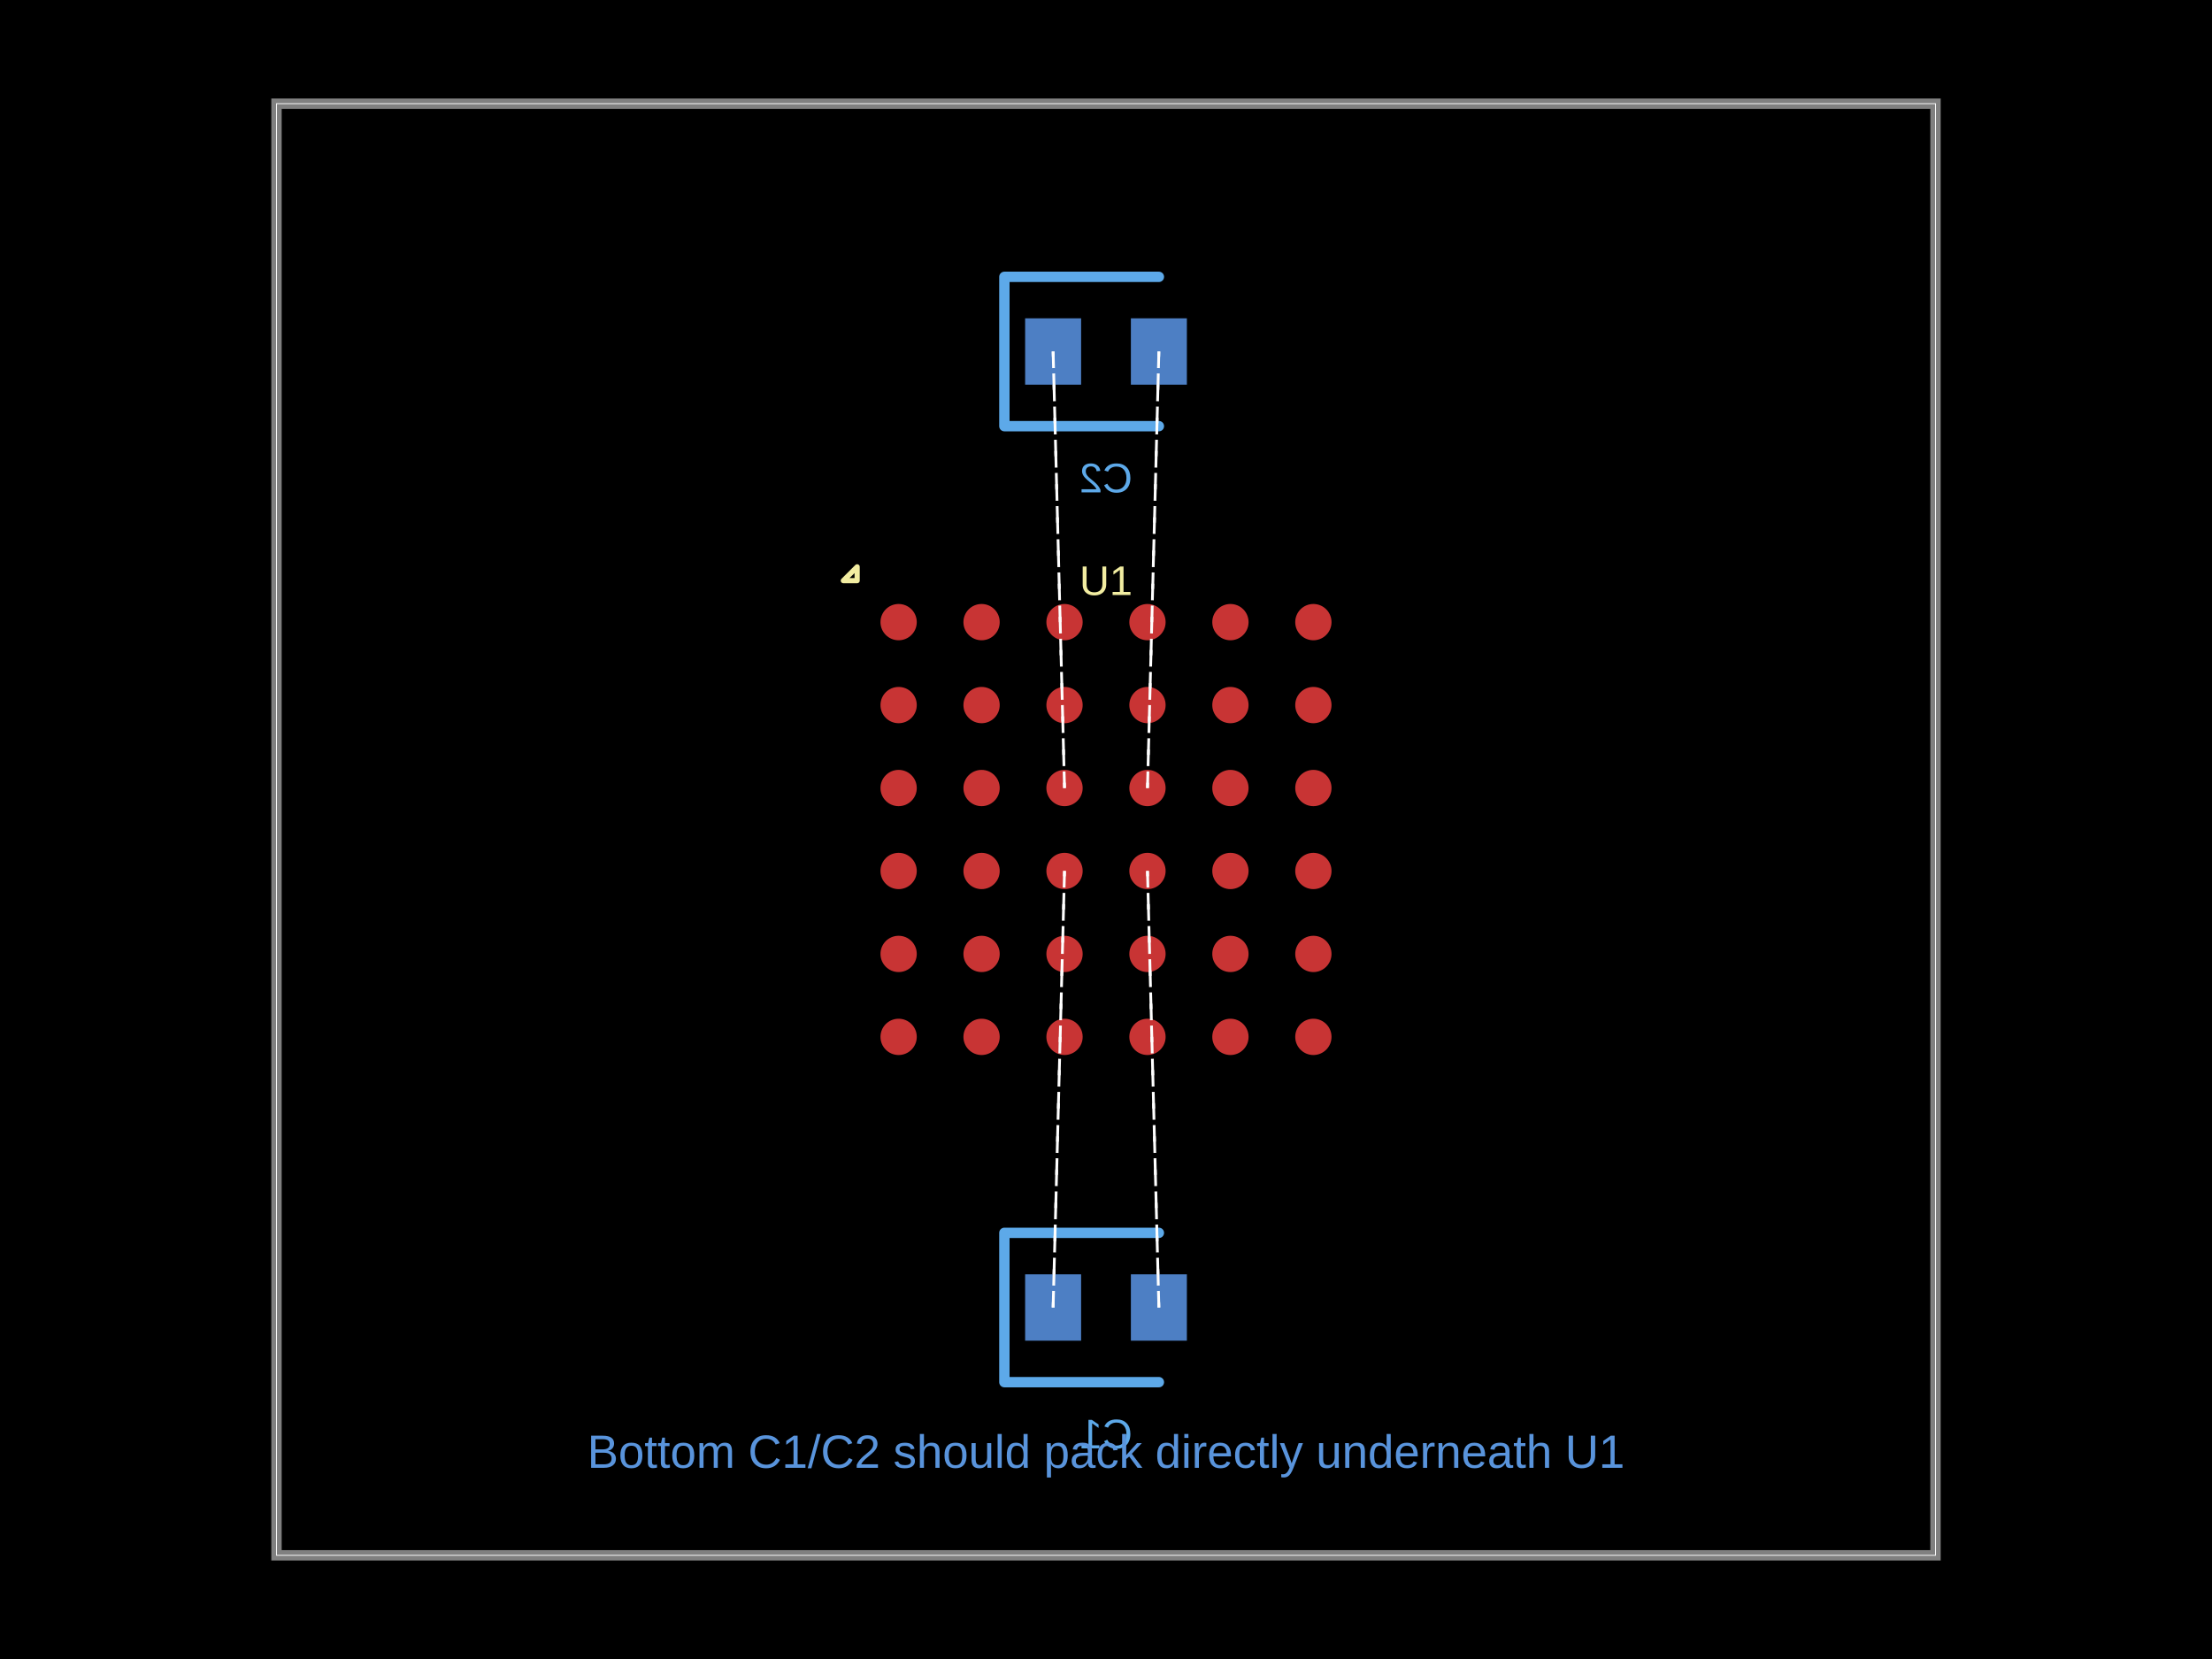
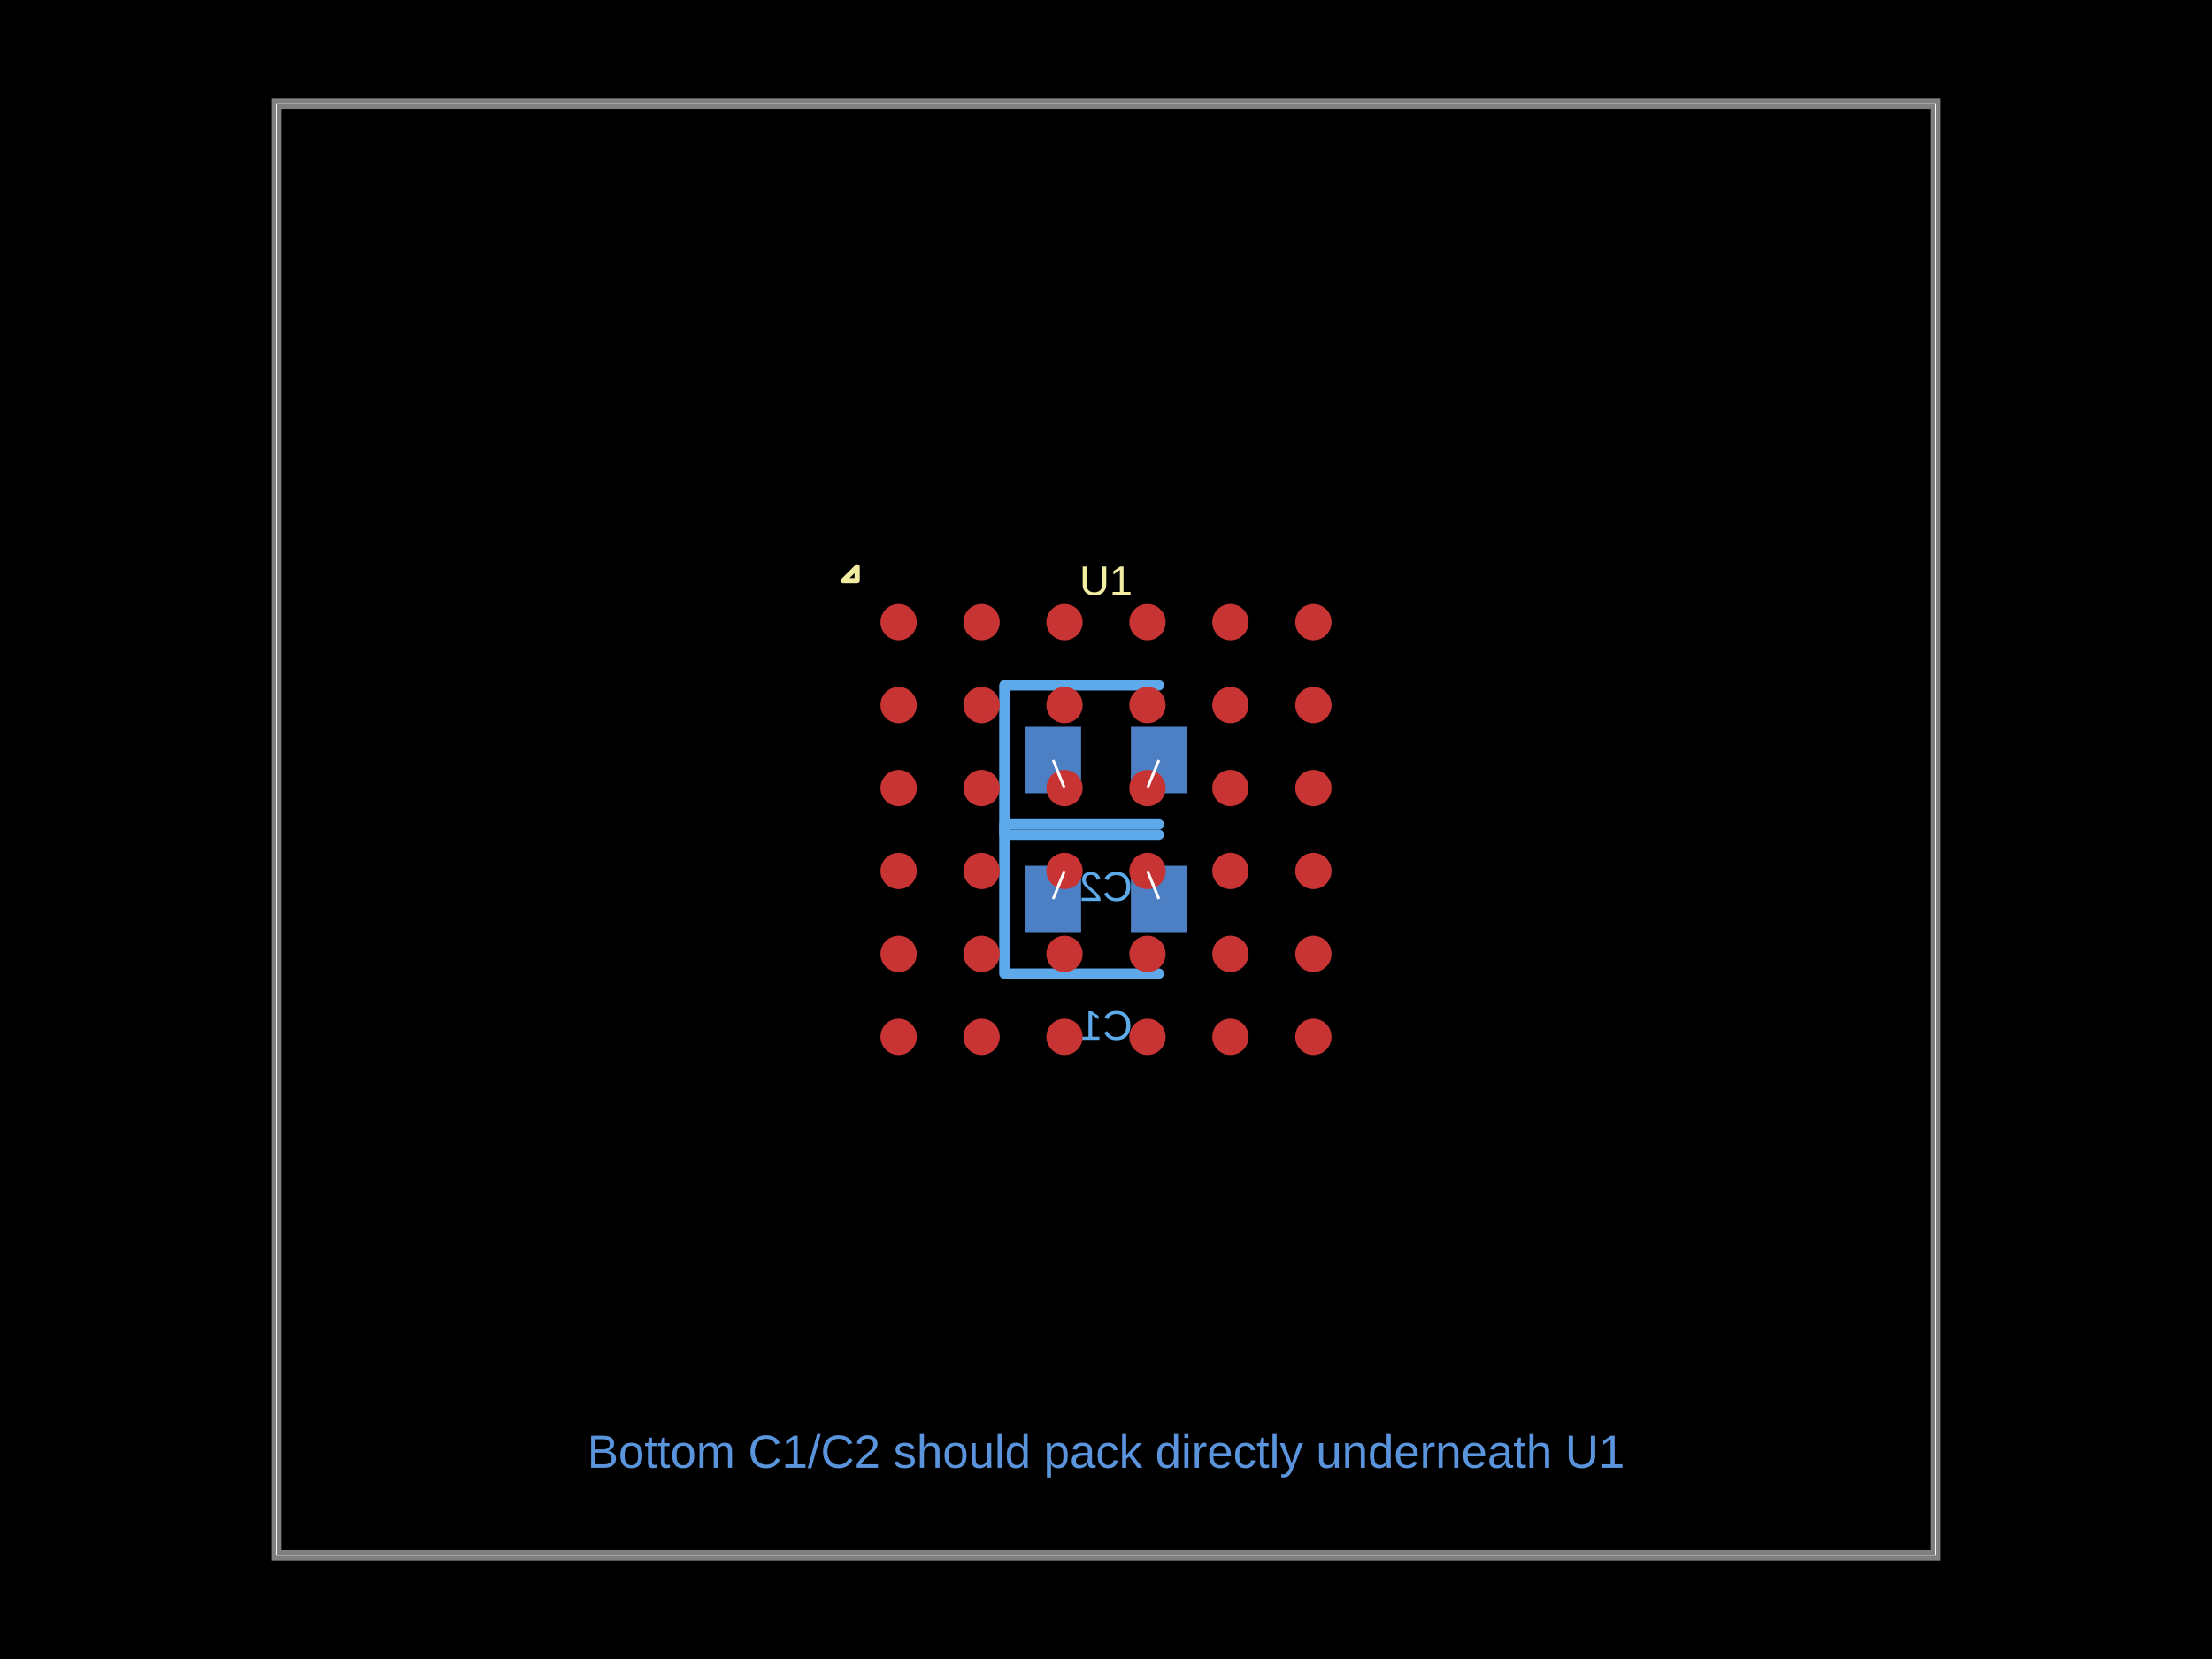
<svg xmlns="http://www.w3.org/2000/svg" width="800" height="600" data-software-used-string="@tscircuit/core@0.0.1586">
  <style />
  <rect class="boundary" x="0" y="0" fill="#000" width="800" height="600" data-type="pcb_background" data-pcb-layer="global" />
  <rect class="pcb-boundary" fill="none" stroke="#fff" stroke-width="0.3" x="100" y="37.5" width="600" height="525" data-type="pcb_boundary" data-pcb-layer="global" />
  <path class="pcb-board" d="M 100 562.5 L 700 562.5 L 700 37.5 L 100 37.5 Z" fill="none" stroke="rgba(255, 255, 255, 0.5)" stroke-width="3.75" data-type="pcb_board" data-pcb-layer="board" />
-   <rect class="pcb-pad" fill="rgb(77, 127, 196)" x="370.75" y="460.875" width="20.25" height="24" data-type="pcb_smtpad" data-pcb-layer="bottom" data-pad-name="C1.pin1" />
-   <rect class="pcb-pad" fill="rgb(77, 127, 196)" x="409" y="460.875" width="20.25" height="24" data-type="pcb_smtpad" data-pcb-layer="bottom" data-pad-name="C1.pin2" />
-   <rect class="pcb-pad" fill="rgb(77, 127, 196)" x="370.75" y="115.125" width="20.25" height="24" data-type="pcb_smtpad" data-pcb-layer="bottom" data-pad-name="C2.pin1" />
-   <rect class="pcb-pad" fill="rgb(77, 127, 196)" x="409" y="115.125" width="20.25" height="24" data-type="pcb_smtpad" data-pcb-layer="bottom" data-pad-name="C2.pin2" />
-   <path class="pcb-silkscreen pcb-silkscreen-bottom" d="M 419.125 499.875 L 363.25 499.875 L 363.25 445.875 L 419.125 445.875" fill="none" stroke="#5da9e9" stroke-width="3.75" stroke-linecap="round" stroke-linejoin="round" data-pcb-component-id="pcb_component_1" data-pcb-silkscreen-path-id="pcb_silkscreen_path_1" data-type="pcb_silkscreen_path" data-pcb-layer="bottom" />
-   <text x="0" y="0" dx="0" dy="0" fill="#5da9e9" font-family="Arial, sans-serif" font-size="15" text-anchor="middle" dominant-baseline="central" transform="matrix(-1,0,0,1,400,518.625)" class="pcb-silkscreen-text pcb-silkscreen-bottom" data-pcb-silkscreen-text-id="pcb_silkscreen_text_1" stroke="none" data-type="pcb_silkscreen_text" data-pcb-layer="bottom">C1</text>
-   <path class="pcb-silkscreen pcb-silkscreen-bottom" d="M 419.125 154.125 L 363.25 154.125 L 363.25 100.125 L 419.125 100.125" fill="none" stroke="#5da9e9" stroke-width="3.75" stroke-linecap="round" stroke-linejoin="round" data-pcb-component-id="pcb_component_2" data-pcb-silkscreen-path-id="pcb_silkscreen_path_2" data-type="pcb_silkscreen_path" data-pcb-layer="bottom" />
-   <text x="0" y="0" dx="0" dy="0" fill="#5da9e9" font-family="Arial, sans-serif" font-size="15" text-anchor="middle" dominant-baseline="central" transform="matrix(-1,0,0,1,400,172.875)" class="pcb-silkscreen-text pcb-silkscreen-bottom" data-pcb-silkscreen-text-id="pcb_silkscreen_text_2" stroke="none" data-type="pcb_silkscreen_text" data-pcb-layer="bottom">C2</text>
+   <rect class="pcb-pad" fill="rgb(77, 127, 196)" x="370.75" y="313.125" width="20.25" height="24" data-type="pcb_smtpad" data-pcb-layer="bottom" data-pad-name="C1.pin1" />
+   <rect class="pcb-pad" fill="rgb(77, 127, 196)" x="409" y="313.125" width="20.25" height="24" data-type="pcb_smtpad" data-pcb-layer="bottom" data-pad-name="C1.pin2" />
+   <rect class="pcb-pad" fill="rgb(77, 127, 196)" x="370.75" y="262.875" width="20.25" height="24" data-type="pcb_smtpad" data-pcb-layer="bottom" data-pad-name="C2.pin1" />
+   <rect class="pcb-pad" fill="rgb(77, 127, 196)" x="409" y="262.875" width="20.25" height="24" data-type="pcb_smtpad" data-pcb-layer="bottom" data-pad-name="C2.pin2" />
+   <path class="pcb-silkscreen pcb-silkscreen-bottom" d="M 419.125 352.125 L 363.25 352.125 L 363.25 298.125 L 419.125 298.125" fill="none" stroke="#5da9e9" stroke-width="3.75" stroke-linecap="round" stroke-linejoin="round" data-pcb-component-id="pcb_component_1" data-pcb-silkscreen-path-id="pcb_silkscreen_path_1" data-type="pcb_silkscreen_path" data-pcb-layer="bottom" />
+   <text x="0" y="0" dx="0" dy="0" fill="#5da9e9" font-family="Arial, sans-serif" font-size="15" text-anchor="middle" dominant-baseline="central" transform="matrix(-1,0,0,1,400,370.875)" class="pcb-silkscreen-text pcb-silkscreen-bottom" data-pcb-silkscreen-text-id="pcb_silkscreen_text_1" stroke="none" data-type="pcb_silkscreen_text" data-pcb-layer="bottom">C1</text>
+   <path class="pcb-silkscreen pcb-silkscreen-bottom" d="M 419.125 301.875 L 363.25 301.875 L 363.25 247.875 L 419.125 247.875" fill="none" stroke="#5da9e9" stroke-width="3.75" stroke-linecap="round" stroke-linejoin="round" data-pcb-component-id="pcb_component_2" data-pcb-silkscreen-path-id="pcb_silkscreen_path_2" data-type="pcb_silkscreen_path" data-pcb-layer="bottom" />
+   <text x="0" y="0" dx="0" dy="0" fill="#5da9e9" font-family="Arial, sans-serif" font-size="15" text-anchor="middle" dominant-baseline="central" transform="matrix(-1,0,0,1,400,320.625)" class="pcb-silkscreen-text pcb-silkscreen-bottom" data-pcb-silkscreen-text-id="pcb_silkscreen_text_2" stroke="none" data-type="pcb_silkscreen_text" data-pcb-layer="bottom">C2</text>
  <circle class="pcb-pad" fill="rgb(200, 52, 52)" cx="325" cy="375" r="6.562" data-type="pcb_smtpad" data-pcb-layer="top" data-pad-name="U1.pin1" />
  <circle class="pcb-pad" fill="rgb(200, 52, 52)" cx="355" cy="375" r="6.562" data-type="pcb_smtpad" data-pcb-layer="top" data-pad-name="U1.pin2" />
  <circle class="pcb-pad" fill="rgb(200, 52, 52)" cx="385" cy="375" r="6.562" data-type="pcb_smtpad" data-pcb-layer="top" data-pad-name="U1.pin3" />
  <circle class="pcb-pad" fill="rgb(200, 52, 52)" cx="415" cy="375" r="6.562" data-type="pcb_smtpad" data-pcb-layer="top" data-pad-name="U1.pin4" />
  <circle class="pcb-pad" fill="rgb(200, 52, 52)" cx="445" cy="375" r="6.562" data-type="pcb_smtpad" data-pcb-layer="top" data-pad-name="U1.pin5" />
  <circle class="pcb-pad" fill="rgb(200, 52, 52)" cx="475" cy="375" r="6.562" data-type="pcb_smtpad" data-pcb-layer="top" data-pad-name="U1.pin6" />
  <circle class="pcb-pad" fill="rgb(200, 52, 52)" cx="325" cy="345" r="6.562" data-type="pcb_smtpad" data-pcb-layer="top" data-pad-name="U1.pin7" />
  <circle class="pcb-pad" fill="rgb(200, 52, 52)" cx="355" cy="345" r="6.562" data-type="pcb_smtpad" data-pcb-layer="top" data-pad-name="U1.pin8" />
  <circle class="pcb-pad" fill="rgb(200, 52, 52)" cx="385" cy="345" r="6.562" data-type="pcb_smtpad" data-pcb-layer="top" data-pad-name="U1.pin9" />
  <circle class="pcb-pad" fill="rgb(200, 52, 52)" cx="415" cy="345" r="6.562" data-type="pcb_smtpad" data-pcb-layer="top" data-pad-name="U1.pin10" />
  <circle class="pcb-pad" fill="rgb(200, 52, 52)" cx="445" cy="345" r="6.562" data-type="pcb_smtpad" data-pcb-layer="top" data-pad-name="U1.pin11" />
  <circle class="pcb-pad" fill="rgb(200, 52, 52)" cx="475" cy="345" r="6.562" data-type="pcb_smtpad" data-pcb-layer="top" data-pad-name="U1.pin12" />
  <circle class="pcb-pad" fill="rgb(200, 52, 52)" cx="325" cy="315" r="6.562" data-type="pcb_smtpad" data-pcb-layer="top" data-pad-name="U1.pin13" />
  <circle class="pcb-pad" fill="rgb(200, 52, 52)" cx="355" cy="315" r="6.562" data-type="pcb_smtpad" data-pcb-layer="top" data-pad-name="U1.pin14" />
  <circle class="pcb-pad" fill="rgb(200, 52, 52)" cx="385" cy="315" r="6.562" data-type="pcb_smtpad" data-pcb-layer="top" data-pad-name="U1.pin15" />
  <circle class="pcb-pad" fill="rgb(200, 52, 52)" cx="415" cy="315" r="6.562" data-type="pcb_smtpad" data-pcb-layer="top" data-pad-name="U1.pin16" />
  <circle class="pcb-pad" fill="rgb(200, 52, 52)" cx="445" cy="315" r="6.562" data-type="pcb_smtpad" data-pcb-layer="top" data-pad-name="U1.pin17" />
  <circle class="pcb-pad" fill="rgb(200, 52, 52)" cx="475" cy="315" r="6.562" data-type="pcb_smtpad" data-pcb-layer="top" data-pad-name="U1.pin18" />
  <circle class="pcb-pad" fill="rgb(200, 52, 52)" cx="325" cy="285" r="6.562" data-type="pcb_smtpad" data-pcb-layer="top" data-pad-name="U1.pin19" />
  <circle class="pcb-pad" fill="rgb(200, 52, 52)" cx="355" cy="285" r="6.562" data-type="pcb_smtpad" data-pcb-layer="top" data-pad-name="U1.pin20" />
  <circle class="pcb-pad" fill="rgb(200, 52, 52)" cx="385" cy="285" r="6.562" data-type="pcb_smtpad" data-pcb-layer="top" data-pad-name="U1.pin21" />
  <circle class="pcb-pad" fill="rgb(200, 52, 52)" cx="415" cy="285" r="6.562" data-type="pcb_smtpad" data-pcb-layer="top" data-pad-name="U1.pin22" />
  <circle class="pcb-pad" fill="rgb(200, 52, 52)" cx="445" cy="285" r="6.562" data-type="pcb_smtpad" data-pcb-layer="top" data-pad-name="U1.pin23" />
  <circle class="pcb-pad" fill="rgb(200, 52, 52)" cx="475" cy="285" r="6.562" data-type="pcb_smtpad" data-pcb-layer="top" data-pad-name="U1.pin24" />
  <circle class="pcb-pad" fill="rgb(200, 52, 52)" cx="325" cy="255" r="6.562" data-type="pcb_smtpad" data-pcb-layer="top" data-pad-name="U1.pin25" />
  <circle class="pcb-pad" fill="rgb(200, 52, 52)" cx="355" cy="255" r="6.562" data-type="pcb_smtpad" data-pcb-layer="top" data-pad-name="U1.pin26" />
  <circle class="pcb-pad" fill="rgb(200, 52, 52)" cx="385" cy="255" r="6.562" data-type="pcb_smtpad" data-pcb-layer="top" data-pad-name="U1.pin27" />
  <circle class="pcb-pad" fill="rgb(200, 52, 52)" cx="415" cy="255" r="6.562" data-type="pcb_smtpad" data-pcb-layer="top" data-pad-name="U1.pin28" />
  <circle class="pcb-pad" fill="rgb(200, 52, 52)" cx="445" cy="255" r="6.562" data-type="pcb_smtpad" data-pcb-layer="top" data-pad-name="U1.pin29" />
  <circle class="pcb-pad" fill="rgb(200, 52, 52)" cx="475" cy="255" r="6.562" data-type="pcb_smtpad" data-pcb-layer="top" data-pad-name="U1.pin30" />
  <circle class="pcb-pad" fill="rgb(200, 52, 52)" cx="325" cy="225" r="6.562" data-type="pcb_smtpad" data-pcb-layer="top" data-pad-name="U1.pin31" />
  <circle class="pcb-pad" fill="rgb(200, 52, 52)" cx="355" cy="225" r="6.562" data-type="pcb_smtpad" data-pcb-layer="top" data-pad-name="U1.pin32" />
  <circle class="pcb-pad" fill="rgb(200, 52, 52)" cx="385" cy="225" r="6.562" data-type="pcb_smtpad" data-pcb-layer="top" data-pad-name="U1.pin33" />
  <circle class="pcb-pad" fill="rgb(200, 52, 52)" cx="415" cy="225" r="6.562" data-type="pcb_smtpad" data-pcb-layer="top" data-pad-name="U1.pin34" />
  <circle class="pcb-pad" fill="rgb(200, 52, 52)" cx="445" cy="225" r="6.562" data-type="pcb_smtpad" data-pcb-layer="top" data-pad-name="U1.pin35" />
  <circle class="pcb-pad" fill="rgb(200, 52, 52)" cx="475" cy="225" r="6.562" data-type="pcb_smtpad" data-pcb-layer="top" data-pad-name="U1.pin36" />
  <text x="0" y="0" dx="0" dy="0" fill="#f2eda1" font-family="Arial, sans-serif" font-size="15" text-anchor="middle" dominant-baseline="central" transform="matrix(1,0,0,1,400,210)" class="pcb-silkscreen-text pcb-silkscreen-top" data-pcb-silkscreen-text-id="pcb_silkscreen_text_0" stroke="none" data-type="pcb_silkscreen_text" data-pcb-layer="top">U1</text>
  <path class="pcb-silkscreen pcb-silkscreen-top" d="M 310 210 L 310 205 L 305 210 L 310 210 Z" fill="none" stroke="#f2eda1" stroke-width="1.875" stroke-linecap="round" stroke-linejoin="round" data-pcb-component-id="pcb_component_0" data-pcb-silkscreen-path-id="pcb_silkscreen_path_0" data-type="pcb_silkscreen_path" data-pcb-layer="top" />
  <text x="400" y="525" fill="rgb(89, 148, 220)" font-family="Arial, sans-serif" font-size="16.875" text-anchor="middle" dominant-baseline="central" class="pcb-note-text" data-type="pcb_note_text" data-pcb-note-text-id="pcb_note_text_0" data-pcb-layer="overlay">Bottom C1/C2 should pack directly underneath U1</text>
-   <line x1="385" y1="315" x2="380.875" y2="472.875" stroke="white" stroke-width="1" stroke-dasharray="6,6" data-type="pcb_rats_nest" data-pcb-layer="overlay" />
-   <line x1="415" y1="315" x2="419.125" y2="472.875" stroke="white" stroke-width="1" stroke-dasharray="6,6" data-type="pcb_rats_nest" data-pcb-layer="overlay" />
-   <line x1="385" y1="285" x2="380.875" y2="127.125" stroke="white" stroke-width="1" stroke-dasharray="6,6" data-type="pcb_rats_nest" data-pcb-layer="overlay" />
-   <line x1="415" y1="285" x2="419.125" y2="127.125" stroke="white" stroke-width="1" stroke-dasharray="6,6" data-type="pcb_rats_nest" data-pcb-layer="overlay" />
-   <line x1="380.875" y1="472.875" x2="385" y2="315" stroke="white" stroke-width="1" stroke-dasharray="6,6" data-type="pcb_rats_nest" data-pcb-layer="overlay" />
-   <line x1="419.125" y1="472.875" x2="415" y2="315" stroke="white" stroke-width="1" stroke-dasharray="6,6" data-type="pcb_rats_nest" data-pcb-layer="overlay" />
-   <line x1="380.875" y1="127.125" x2="385" y2="285" stroke="white" stroke-width="1" stroke-dasharray="6,6" data-type="pcb_rats_nest" data-pcb-layer="overlay" />
-   <line x1="419.125" y1="127.125" x2="415" y2="285" stroke="white" stroke-width="1" stroke-dasharray="6,6" data-type="pcb_rats_nest" data-pcb-layer="overlay" />
+   <line x1="385" y1="315" x2="380.875" y2="325.125" stroke="white" stroke-width="1" stroke-dasharray="6,6" data-type="pcb_rats_nest" data-pcb-layer="overlay" />
+   <line x1="415" y1="315" x2="419.125" y2="325.125" stroke="white" stroke-width="1" stroke-dasharray="6,6" data-type="pcb_rats_nest" data-pcb-layer="overlay" />
+   <line x1="385" y1="285" x2="380.875" y2="274.875" stroke="white" stroke-width="1" stroke-dasharray="6,6" data-type="pcb_rats_nest" data-pcb-layer="overlay" />
+   <line x1="415" y1="285" x2="419.125" y2="274.875" stroke="white" stroke-width="1" stroke-dasharray="6,6" data-type="pcb_rats_nest" data-pcb-layer="overlay" />
+   <line x1="380.875" y1="325.125" x2="385" y2="315" stroke="white" stroke-width="1" stroke-dasharray="6,6" data-type="pcb_rats_nest" data-pcb-layer="overlay" />
+   <line x1="419.125" y1="325.125" x2="415" y2="315" stroke="white" stroke-width="1" stroke-dasharray="6,6" data-type="pcb_rats_nest" data-pcb-layer="overlay" />
+   <line x1="380.875" y1="274.875" x2="385" y2="285" stroke="white" stroke-width="1" stroke-dasharray="6,6" data-type="pcb_rats_nest" data-pcb-layer="overlay" />
+   <line x1="419.125" y1="274.875" x2="415" y2="285" stroke="white" stroke-width="1" stroke-dasharray="6,6" data-type="pcb_rats_nest" data-pcb-layer="overlay" />
</svg>
